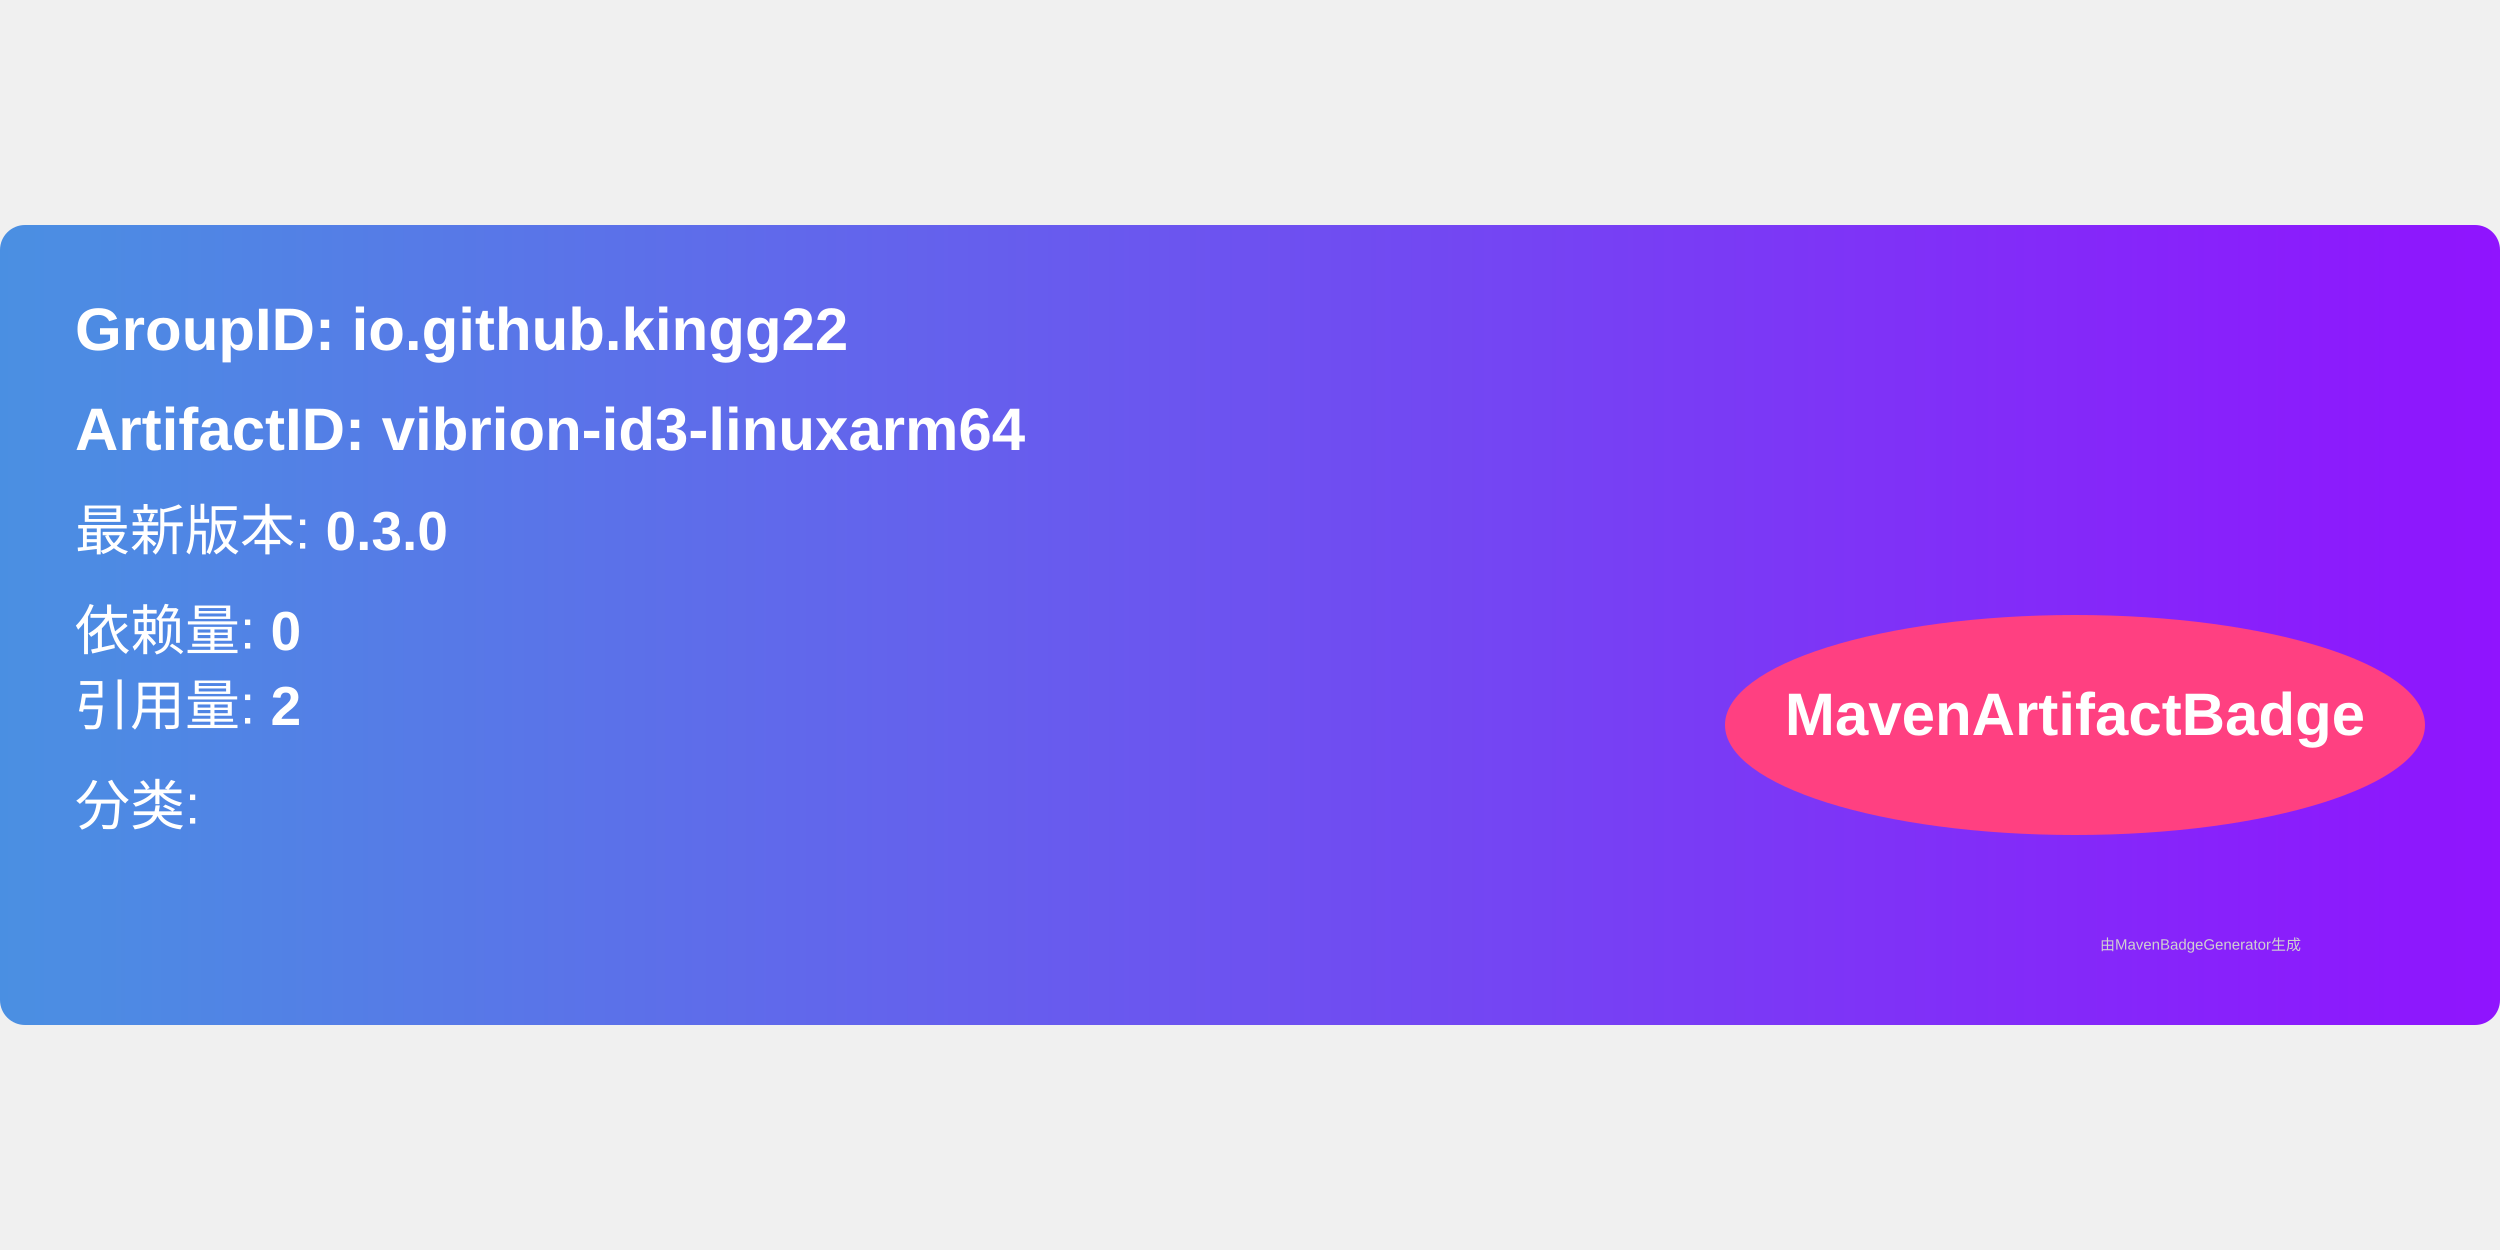
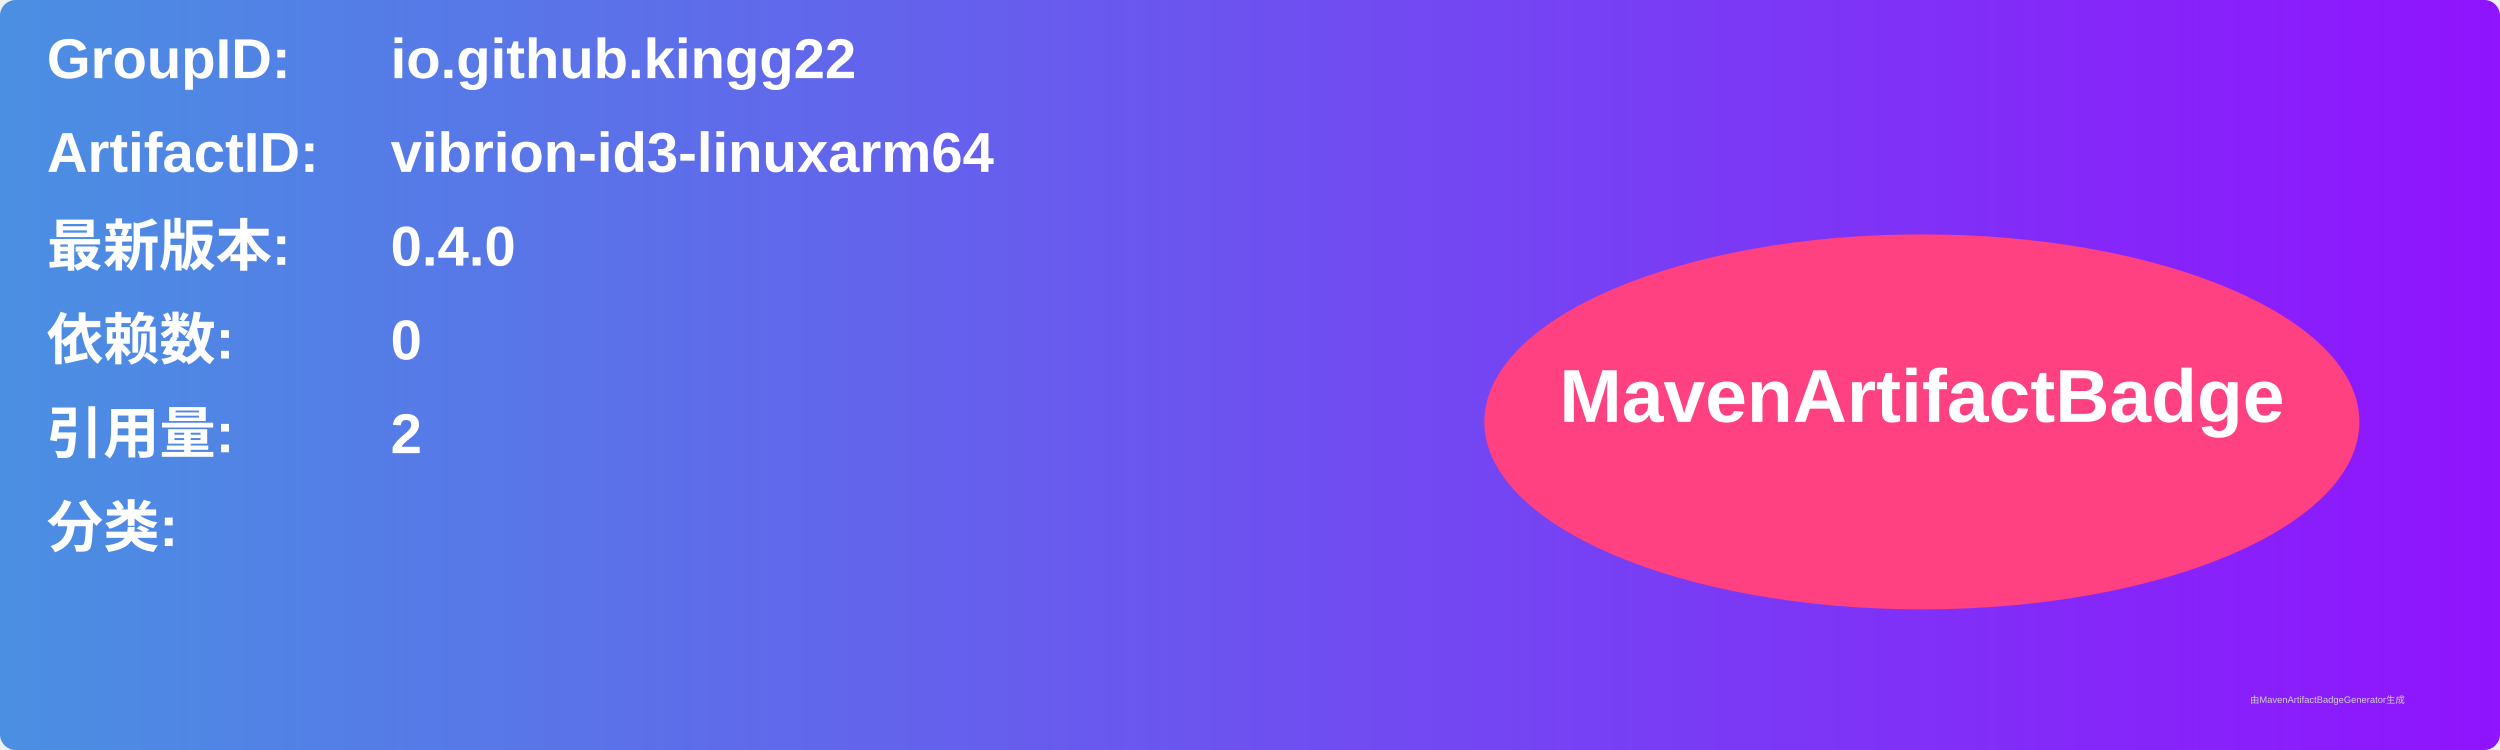
- <svg xmlns="http://www.w3.org/2000/svg" width="300" height="150" viewBox="0 0 500 160">
+ <svg xmlns="http://www.w3.org/2000/svg" width="800" height="240" viewBox="0 0 800 240">
  <linearGradient id="grad" x1="0%" y1="0%" x2="100%" y2="0%">
    <stop offset="0%" stop-color="#4a90e2" />
    <stop offset="100%" stop-color="#9013fe" />
  </linearGradient>
  <rect width="100%" height="100%" rx="5" ry="5" fill="url(#grad)" />
  <g transform="translate(15, 15)">
-     <text x="0" y="10" font-family="Arial" font-size="12" fill="white" font-weight="bold" width="260">
-       GroupID:   io.github.kingg22
+     <text x="0" y="10" font-family="Arial" font-size="18" fill="white" font-weight="bold" width="260">GroupID:</text>
+     <text x="110" y="10" font-family="Arial" font-size="18" fill="white" font-weight="bold" width="460">io.github.kingg22</text>
+     <text x="0" y="40" font-family="Arial" font-size="18" fill="white" font-weight="bold" width="260">ArtifactID:</text>
+     <text x="110" y="40" font-family="Arial" font-size="18" fill="white" font-weight="bold" width="460">vibrion-id3-linuxarm64</text>
+     <text x="0" y="70" font-family="Arial" font-size="18" fill="white" font-weight="bold">最新版本:</text>
+     <text x="110" y="70" font-family="Arial" font-size="18" fill="white" font-weight="bold">
+       <tspan font-weight="bold">0.4.0</tspan>
    </text>
-     <text x="0" y="30" font-family="Arial" font-size="12" fill="white" font-weight="bold" width="260">
-       ArtifactID: vibrion-id3-linuxarm64
+     <text x="0" y="100" font-family="Arial" font-size="18" fill="white" font-weight="bold">依赖数: </text>
+     <text x="110" y="100" font-family="Arial" font-size="18" fill="white">
+       <tspan font-weight="bold">0</tspan>
    </text>
-     <text x="0" y="50" font-family="Arial" font-size="11" fill="white">
-       最新版本: <tspan font-weight="bold">0.3.0</tspan>
+     <text x="0" y="130" font-family="Arial" font-size="18" fill="white" font-weight="bold">引用量: </text>
+     <text x="110" y="130" font-family="Arial" font-size="18" fill="white">
+       <tspan font-weight="bold">2</tspan>
    </text>
-     <text x="0" y="70" font-family="Arial" font-size="11" fill="white">
-       依赖量: <tspan font-weight="bold">0</tspan>
+     <text x="0" y="160" font-family="Arial" font-size="18" fill="white" font-weight="bold">分类:</text>
+     <text x="10" y="190" font-family="Arial" font-size="10" fill="white">
+       <tspan font-weight="bold" />
    </text>
-     <text x="0" y="85" font-family="Arial" font-size="11" fill="white">
-       引用量: <tspan font-weight="bold">2</tspan>
-     </text>
-     <text x="0" y="105" font-family="Arial" font-size="11" fill="white">
-       分类: <tspan font-weight="bold" />
-     </text>
-     <ellipse cx="400" cy="85" rx="70" ry="22" fill="#ff4081" />
-     <text x="400" y="87" text-anchor="middle" font-family="Arial" font-size="12" fill="white" font-weight="bold">MavenArtifactBadge</text>
+     <ellipse cx="600" cy="120" rx="140" ry="60" fill="#ff4081" />
+     <text x="600" y="120" text-anchor="middle" font-family="Arial" font-size="24" fill="white" font-weight="bold">MavenArtifactBadge</text>
  </g>
-   <text x="420" y="145" font-family="Arial" font-size="3" fill="#d0d0d0">
-     由MavenBadgeGenerator生成
-   </text>
+   <text x="720" y="225" font-family="Arial" font-size="3" fill="#d0d0d0">由MavenArtifactBadgeGenerator生成</text>
</svg>
